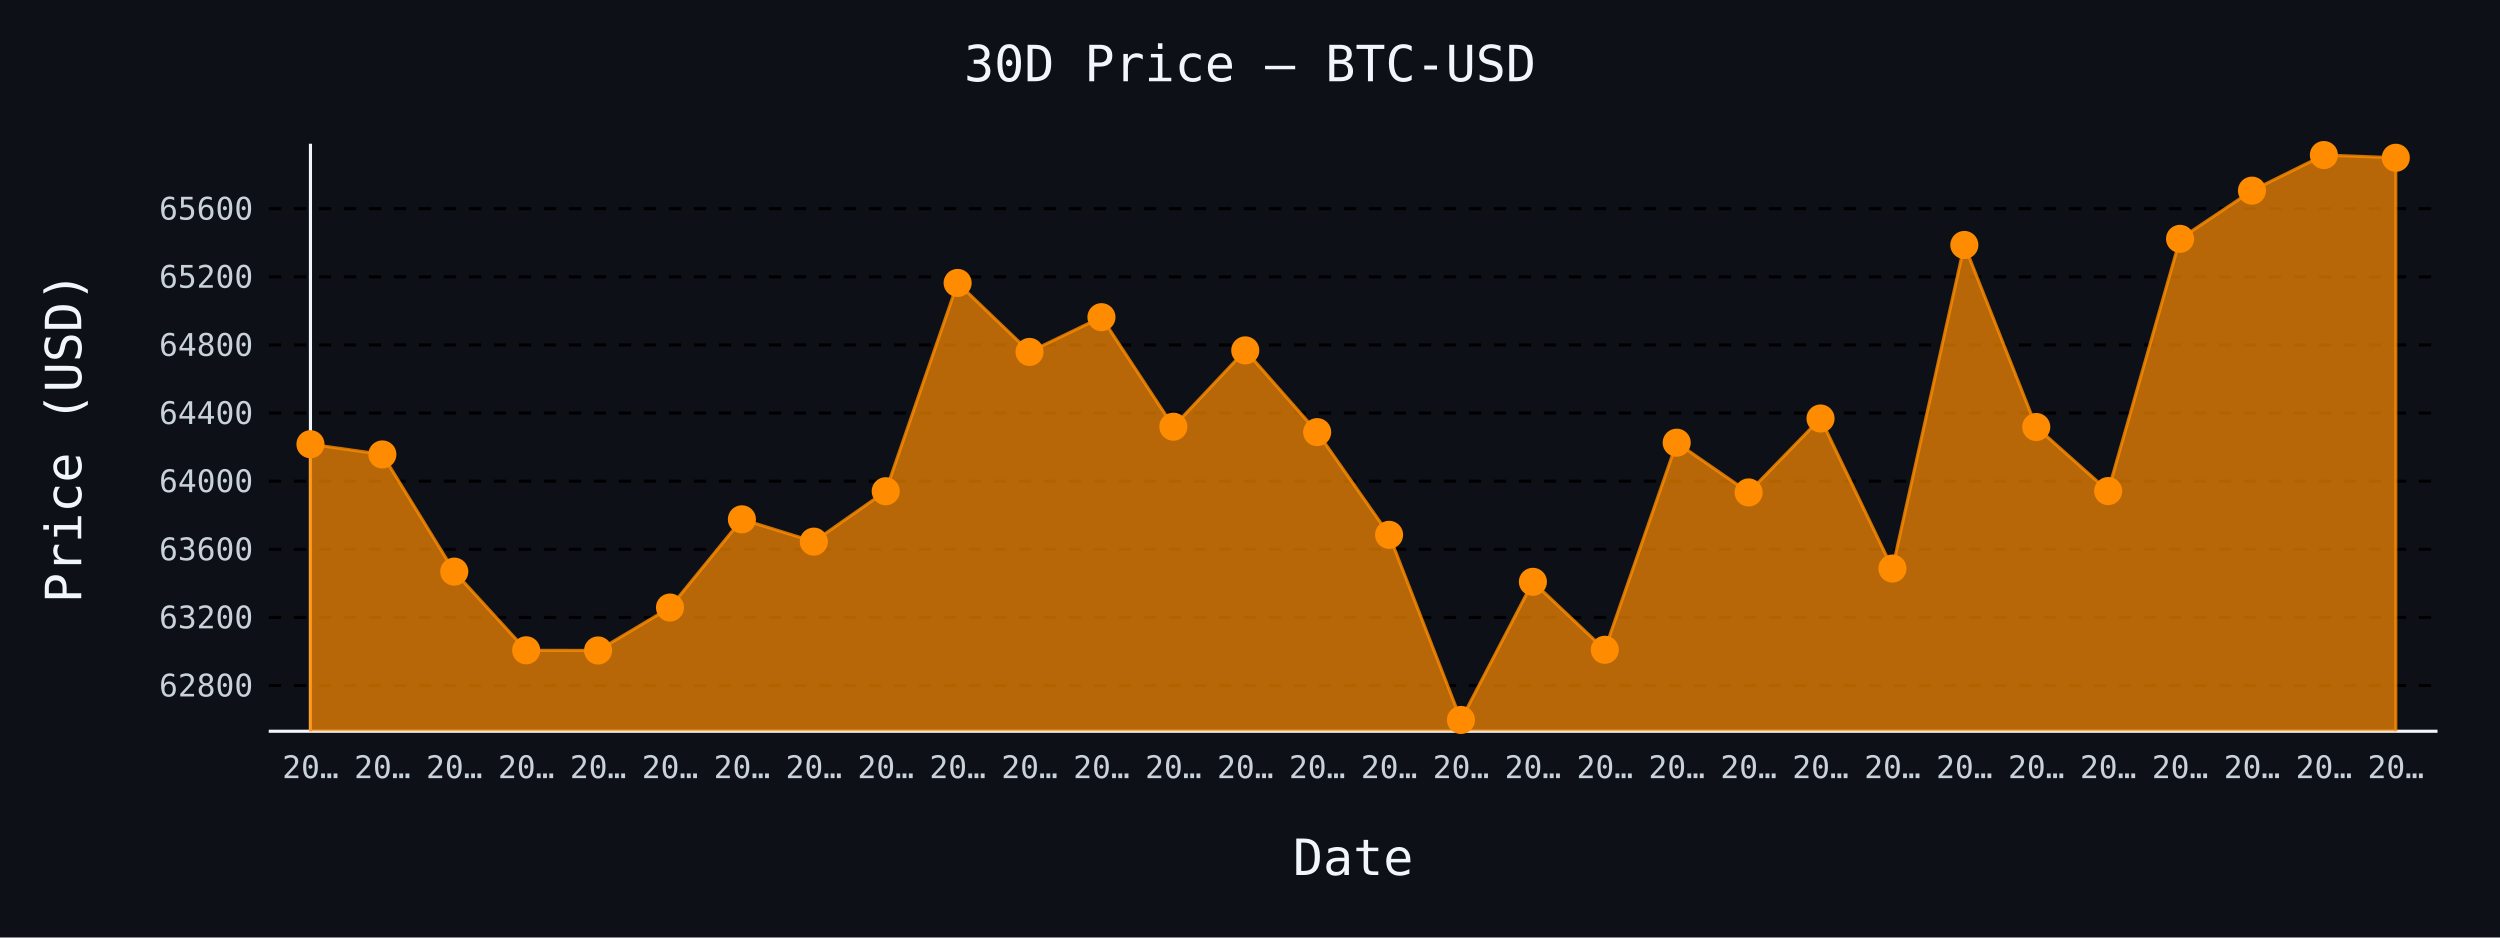
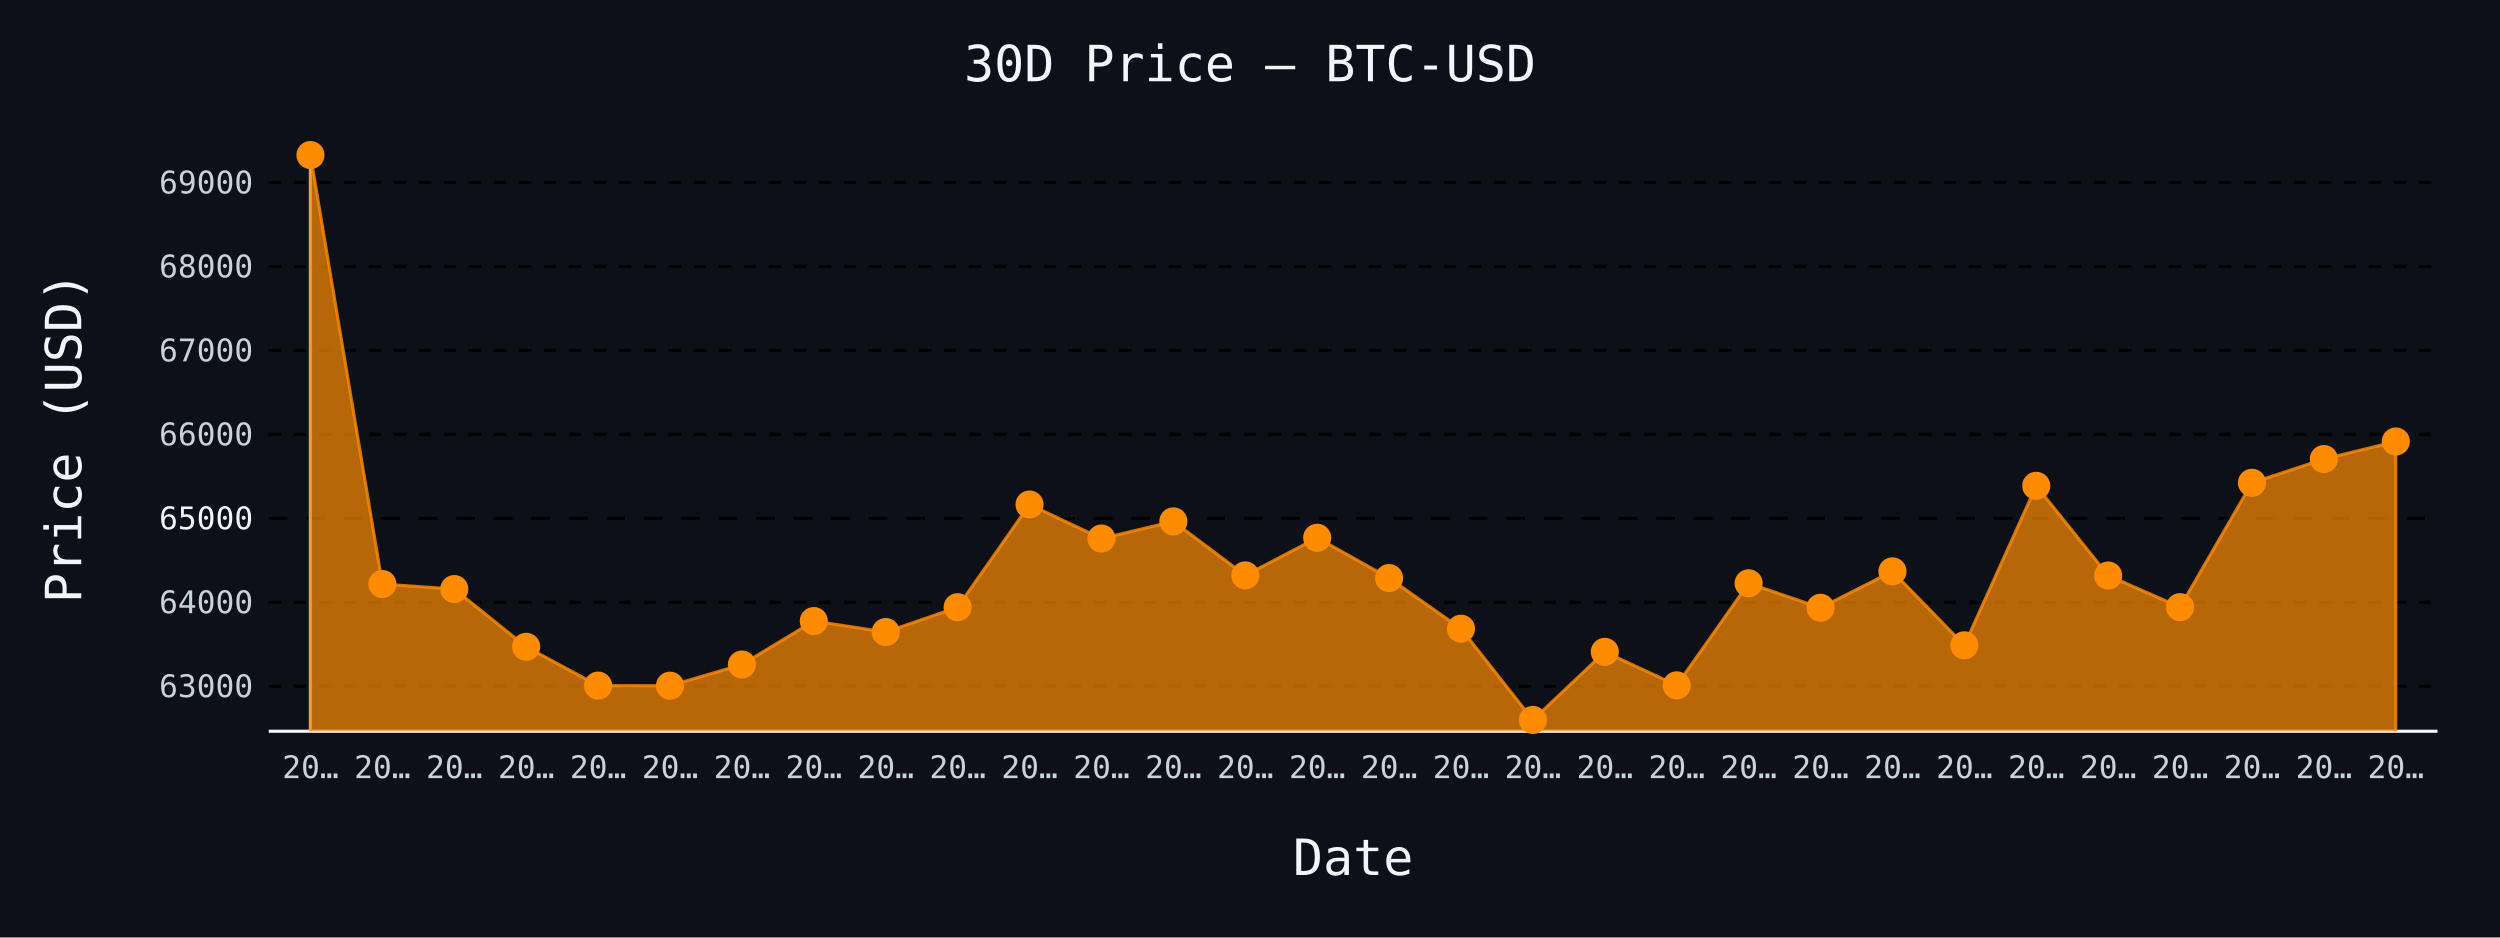
- <svg xmlns="http://www.w3.org/2000/svg" id="chart-cfe75853-400f-4d81-afc1-76165f3cd102" class="pygal-chart" viewBox="0 0 800 300">
+ <svg xmlns="http://www.w3.org/2000/svg" id="chart-b9755a99-7c92-4afa-a8ad-558946a11966" class="pygal-chart" viewBox="0 0 800 300">
  <defs>
-     <style type="text/css">#chart-cfe75853-400f-4d81-afc1-76165f3cd102{-webkit-user-select:none;-webkit-font-smoothing:antialiased;font-family:monospace}#chart-cfe75853-400f-4d81-afc1-76165f3cd102 .title{font-family:monospace;font-size:16px}#chart-cfe75853-400f-4d81-afc1-76165f3cd102 .legends .legend text{font-family:monospace;font-size:14px}#chart-cfe75853-400f-4d81-afc1-76165f3cd102 .axis text{font-family:monospace;font-size:10px}#chart-cfe75853-400f-4d81-afc1-76165f3cd102 .axis text.major{font-family:monospace;font-size:10px}#chart-cfe75853-400f-4d81-afc1-76165f3cd102 .text-overlay text.value{font-family:monospace;font-size:16px}#chart-cfe75853-400f-4d81-afc1-76165f3cd102 .text-overlay text.label{font-family:monospace;font-size:10px}#chart-cfe75853-400f-4d81-afc1-76165f3cd102 .tooltip{font-family:monospace;font-size:14px}#chart-cfe75853-400f-4d81-afc1-76165f3cd102 text.no_data{font-family:monospace;font-size:64px}
- #chart-cfe75853-400f-4d81-afc1-76165f3cd102{background-color:#0d1117}#chart-cfe75853-400f-4d81-afc1-76165f3cd102 path,#chart-cfe75853-400f-4d81-afc1-76165f3cd102 line,#chart-cfe75853-400f-4d81-afc1-76165f3cd102 rect,#chart-cfe75853-400f-4d81-afc1-76165f3cd102 circle{-webkit-transition:150ms;-moz-transition:150ms;transition:150ms}#chart-cfe75853-400f-4d81-afc1-76165f3cd102 .graph &gt; .background{fill:#0d1117}#chart-cfe75853-400f-4d81-afc1-76165f3cd102 .plot &gt; .background{fill:#0d1117}#chart-cfe75853-400f-4d81-afc1-76165f3cd102 .graph{fill:#c9d1d9}#chart-cfe75853-400f-4d81-afc1-76165f3cd102 text.no_data{fill:#f0f6fc}#chart-cfe75853-400f-4d81-afc1-76165f3cd102 .title{fill:#f0f6fc}#chart-cfe75853-400f-4d81-afc1-76165f3cd102 .legends .legend text{fill:#c9d1d9}#chart-cfe75853-400f-4d81-afc1-76165f3cd102 .legends .legend:hover text{fill:#f0f6fc}#chart-cfe75853-400f-4d81-afc1-76165f3cd102 .axis .line{stroke:#f0f6fc}#chart-cfe75853-400f-4d81-afc1-76165f3cd102 .axis .guide.line{stroke:#8b949e}#chart-cfe75853-400f-4d81-afc1-76165f3cd102 .axis .major.line{stroke:#c9d1d9}#chart-cfe75853-400f-4d81-afc1-76165f3cd102 .axis text.major{fill:#f0f6fc}#chart-cfe75853-400f-4d81-afc1-76165f3cd102 .axis.y .guides:hover .guide.line,#chart-cfe75853-400f-4d81-afc1-76165f3cd102 .line-graph .axis.x .guides:hover .guide.line,#chart-cfe75853-400f-4d81-afc1-76165f3cd102 .stackedline-graph .axis.x .guides:hover .guide.line,#chart-cfe75853-400f-4d81-afc1-76165f3cd102 .xy-graph .axis.x .guides:hover .guide.line{stroke:#f0f6fc}#chart-cfe75853-400f-4d81-afc1-76165f3cd102 .axis .guides:hover text{fill:#f0f6fc}#chart-cfe75853-400f-4d81-afc1-76165f3cd102 .reactive{fill-opacity:.7;stroke-opacity:.8;stroke-width:1}#chart-cfe75853-400f-4d81-afc1-76165f3cd102 .ci{stroke:#c9d1d9}#chart-cfe75853-400f-4d81-afc1-76165f3cd102 .reactive.active,#chart-cfe75853-400f-4d81-afc1-76165f3cd102 .active .reactive{fill-opacity:.8;stroke-opacity:.9;stroke-width:4}#chart-cfe75853-400f-4d81-afc1-76165f3cd102 .ci .reactive.active{stroke-width:1.5}#chart-cfe75853-400f-4d81-afc1-76165f3cd102 .series text{fill:#f0f6fc}#chart-cfe75853-400f-4d81-afc1-76165f3cd102 .tooltip rect{fill:#0d1117;stroke:#f0f6fc;-webkit-transition:opacity 150ms;-moz-transition:opacity 150ms;transition:opacity 150ms}#chart-cfe75853-400f-4d81-afc1-76165f3cd102 .tooltip .label{fill:#c9d1d9}#chart-cfe75853-400f-4d81-afc1-76165f3cd102 .tooltip .label{fill:#c9d1d9}#chart-cfe75853-400f-4d81-afc1-76165f3cd102 .tooltip .legend{font-size:.8em;fill:#8b949e}#chart-cfe75853-400f-4d81-afc1-76165f3cd102 .tooltip .x_label{font-size:.6em;fill:#f0f6fc}#chart-cfe75853-400f-4d81-afc1-76165f3cd102 .tooltip .xlink{font-size:.5em;text-decoration:underline}#chart-cfe75853-400f-4d81-afc1-76165f3cd102 .tooltip .value{font-size:1.5em}#chart-cfe75853-400f-4d81-afc1-76165f3cd102 .bound{font-size:.5em}#chart-cfe75853-400f-4d81-afc1-76165f3cd102 .max-value{font-size:.75em;fill:#8b949e}#chart-cfe75853-400f-4d81-afc1-76165f3cd102 .map-element{fill:#0d1117;stroke:#8b949e !important}#chart-cfe75853-400f-4d81-afc1-76165f3cd102 .map-element .reactive{fill-opacity:inherit;stroke-opacity:inherit}#chart-cfe75853-400f-4d81-afc1-76165f3cd102 .color-0,#chart-cfe75853-400f-4d81-afc1-76165f3cd102 .color-0 a:visited{stroke:#ff8c00;fill:#ff8c00}#chart-cfe75853-400f-4d81-afc1-76165f3cd102 .text-overlay .color-0 text{fill:black}
- #chart-cfe75853-400f-4d81-afc1-76165f3cd102 text.no_data{text-anchor:middle}#chart-cfe75853-400f-4d81-afc1-76165f3cd102 .guide.line{fill:none}#chart-cfe75853-400f-4d81-afc1-76165f3cd102 .centered{text-anchor:middle}#chart-cfe75853-400f-4d81-afc1-76165f3cd102 .title{text-anchor:middle}#chart-cfe75853-400f-4d81-afc1-76165f3cd102 .legends .legend text{fill-opacity:1}#chart-cfe75853-400f-4d81-afc1-76165f3cd102 .axis.x text{text-anchor:middle}#chart-cfe75853-400f-4d81-afc1-76165f3cd102 .axis.x:not(.web) text[transform]{text-anchor:start}#chart-cfe75853-400f-4d81-afc1-76165f3cd102 .axis.x:not(.web) text[transform].backwards{text-anchor:end}#chart-cfe75853-400f-4d81-afc1-76165f3cd102 .axis.y text{text-anchor:end}#chart-cfe75853-400f-4d81-afc1-76165f3cd102 .axis.y text[transform].backwards{text-anchor:start}#chart-cfe75853-400f-4d81-afc1-76165f3cd102 .axis.y2 text{text-anchor:start}#chart-cfe75853-400f-4d81-afc1-76165f3cd102 .axis.y2 text[transform].backwards{text-anchor:end}#chart-cfe75853-400f-4d81-afc1-76165f3cd102 .axis .guide.line{stroke-dasharray:4,4;stroke:black}#chart-cfe75853-400f-4d81-afc1-76165f3cd102 .axis .major.guide.line{stroke-dasharray:6,6;stroke:black}#chart-cfe75853-400f-4d81-afc1-76165f3cd102 .horizontal .axis.y .guide.line,#chart-cfe75853-400f-4d81-afc1-76165f3cd102 .horizontal .axis.y2 .guide.line,#chart-cfe75853-400f-4d81-afc1-76165f3cd102 .vertical .axis.x .guide.line{opacity:0}#chart-cfe75853-400f-4d81-afc1-76165f3cd102 .horizontal .axis.always_show .guide.line,#chart-cfe75853-400f-4d81-afc1-76165f3cd102 .vertical .axis.always_show .guide.line{opacity:1 !important}#chart-cfe75853-400f-4d81-afc1-76165f3cd102 .axis.y .guides:hover .guide.line,#chart-cfe75853-400f-4d81-afc1-76165f3cd102 .axis.y2 .guides:hover .guide.line,#chart-cfe75853-400f-4d81-afc1-76165f3cd102 .axis.x .guides:hover .guide.line{opacity:1}#chart-cfe75853-400f-4d81-afc1-76165f3cd102 .axis .guides:hover text{opacity:1}#chart-cfe75853-400f-4d81-afc1-76165f3cd102 .nofill{fill:none}#chart-cfe75853-400f-4d81-afc1-76165f3cd102 .subtle-fill{fill-opacity:.2}#chart-cfe75853-400f-4d81-afc1-76165f3cd102 .dot{stroke-width:1px;fill-opacity:1;stroke-opacity:1}#chart-cfe75853-400f-4d81-afc1-76165f3cd102 .dot.active{stroke-width:5px}#chart-cfe75853-400f-4d81-afc1-76165f3cd102 .dot.negative{fill:transparent}#chart-cfe75853-400f-4d81-afc1-76165f3cd102 text,#chart-cfe75853-400f-4d81-afc1-76165f3cd102 tspan{stroke:none !important}#chart-cfe75853-400f-4d81-afc1-76165f3cd102 .series text.active{opacity:1}#chart-cfe75853-400f-4d81-afc1-76165f3cd102 .tooltip rect{fill-opacity:.95;stroke-width:.5}#chart-cfe75853-400f-4d81-afc1-76165f3cd102 .tooltip text{fill-opacity:1}#chart-cfe75853-400f-4d81-afc1-76165f3cd102 .showable{visibility:hidden}#chart-cfe75853-400f-4d81-afc1-76165f3cd102 .showable.shown{visibility:visible}#chart-cfe75853-400f-4d81-afc1-76165f3cd102 .gauge-background{fill:rgba(229,229,229,1);stroke:none}#chart-cfe75853-400f-4d81-afc1-76165f3cd102 .bg-lines{stroke:#0d1117;stroke-width:2px}</style>
+     <style type="text/css">#chart-b9755a99-7c92-4afa-a8ad-558946a11966{-webkit-user-select:none;-webkit-font-smoothing:antialiased;font-family:monospace}#chart-b9755a99-7c92-4afa-a8ad-558946a11966 .title{font-family:monospace;font-size:16px}#chart-b9755a99-7c92-4afa-a8ad-558946a11966 .legends .legend text{font-family:monospace;font-size:14px}#chart-b9755a99-7c92-4afa-a8ad-558946a11966 .axis text{font-family:monospace;font-size:10px}#chart-b9755a99-7c92-4afa-a8ad-558946a11966 .axis text.major{font-family:monospace;font-size:10px}#chart-b9755a99-7c92-4afa-a8ad-558946a11966 .text-overlay text.value{font-family:monospace;font-size:16px}#chart-b9755a99-7c92-4afa-a8ad-558946a11966 .text-overlay text.label{font-family:monospace;font-size:10px}#chart-b9755a99-7c92-4afa-a8ad-558946a11966 .tooltip{font-family:monospace;font-size:14px}#chart-b9755a99-7c92-4afa-a8ad-558946a11966 text.no_data{font-family:monospace;font-size:64px}
+ #chart-b9755a99-7c92-4afa-a8ad-558946a11966{background-color:#0d1117}#chart-b9755a99-7c92-4afa-a8ad-558946a11966 path,#chart-b9755a99-7c92-4afa-a8ad-558946a11966 line,#chart-b9755a99-7c92-4afa-a8ad-558946a11966 rect,#chart-b9755a99-7c92-4afa-a8ad-558946a11966 circle{-webkit-transition:150ms;-moz-transition:150ms;transition:150ms}#chart-b9755a99-7c92-4afa-a8ad-558946a11966 .graph &gt; .background{fill:#0d1117}#chart-b9755a99-7c92-4afa-a8ad-558946a11966 .plot &gt; .background{fill:#0d1117}#chart-b9755a99-7c92-4afa-a8ad-558946a11966 .graph{fill:#c9d1d9}#chart-b9755a99-7c92-4afa-a8ad-558946a11966 text.no_data{fill:#f0f6fc}#chart-b9755a99-7c92-4afa-a8ad-558946a11966 .title{fill:#f0f6fc}#chart-b9755a99-7c92-4afa-a8ad-558946a11966 .legends .legend text{fill:#c9d1d9}#chart-b9755a99-7c92-4afa-a8ad-558946a11966 .legends .legend:hover text{fill:#f0f6fc}#chart-b9755a99-7c92-4afa-a8ad-558946a11966 .axis .line{stroke:#f0f6fc}#chart-b9755a99-7c92-4afa-a8ad-558946a11966 .axis .guide.line{stroke:#8b949e}#chart-b9755a99-7c92-4afa-a8ad-558946a11966 .axis .major.line{stroke:#c9d1d9}#chart-b9755a99-7c92-4afa-a8ad-558946a11966 .axis text.major{fill:#f0f6fc}#chart-b9755a99-7c92-4afa-a8ad-558946a11966 .axis.y .guides:hover .guide.line,#chart-b9755a99-7c92-4afa-a8ad-558946a11966 .line-graph .axis.x .guides:hover .guide.line,#chart-b9755a99-7c92-4afa-a8ad-558946a11966 .stackedline-graph .axis.x .guides:hover .guide.line,#chart-b9755a99-7c92-4afa-a8ad-558946a11966 .xy-graph .axis.x .guides:hover .guide.line{stroke:#f0f6fc}#chart-b9755a99-7c92-4afa-a8ad-558946a11966 .axis .guides:hover text{fill:#f0f6fc}#chart-b9755a99-7c92-4afa-a8ad-558946a11966 .reactive{fill-opacity:.7;stroke-opacity:.8;stroke-width:1}#chart-b9755a99-7c92-4afa-a8ad-558946a11966 .ci{stroke:#c9d1d9}#chart-b9755a99-7c92-4afa-a8ad-558946a11966 .reactive.active,#chart-b9755a99-7c92-4afa-a8ad-558946a11966 .active .reactive{fill-opacity:.8;stroke-opacity:.9;stroke-width:4}#chart-b9755a99-7c92-4afa-a8ad-558946a11966 .ci .reactive.active{stroke-width:1.5}#chart-b9755a99-7c92-4afa-a8ad-558946a11966 .series text{fill:#f0f6fc}#chart-b9755a99-7c92-4afa-a8ad-558946a11966 .tooltip rect{fill:#0d1117;stroke:#f0f6fc;-webkit-transition:opacity 150ms;-moz-transition:opacity 150ms;transition:opacity 150ms}#chart-b9755a99-7c92-4afa-a8ad-558946a11966 .tooltip .label{fill:#c9d1d9}#chart-b9755a99-7c92-4afa-a8ad-558946a11966 .tooltip .label{fill:#c9d1d9}#chart-b9755a99-7c92-4afa-a8ad-558946a11966 .tooltip .legend{font-size:.8em;fill:#8b949e}#chart-b9755a99-7c92-4afa-a8ad-558946a11966 .tooltip .x_label{font-size:.6em;fill:#f0f6fc}#chart-b9755a99-7c92-4afa-a8ad-558946a11966 .tooltip .xlink{font-size:.5em;text-decoration:underline}#chart-b9755a99-7c92-4afa-a8ad-558946a11966 .tooltip .value{font-size:1.5em}#chart-b9755a99-7c92-4afa-a8ad-558946a11966 .bound{font-size:.5em}#chart-b9755a99-7c92-4afa-a8ad-558946a11966 .max-value{font-size:.75em;fill:#8b949e}#chart-b9755a99-7c92-4afa-a8ad-558946a11966 .map-element{fill:#0d1117;stroke:#8b949e !important}#chart-b9755a99-7c92-4afa-a8ad-558946a11966 .map-element .reactive{fill-opacity:inherit;stroke-opacity:inherit}#chart-b9755a99-7c92-4afa-a8ad-558946a11966 .color-0,#chart-b9755a99-7c92-4afa-a8ad-558946a11966 .color-0 a:visited{stroke:#ff8c00;fill:#ff8c00}#chart-b9755a99-7c92-4afa-a8ad-558946a11966 .text-overlay .color-0 text{fill:black}
+ #chart-b9755a99-7c92-4afa-a8ad-558946a11966 text.no_data{text-anchor:middle}#chart-b9755a99-7c92-4afa-a8ad-558946a11966 .guide.line{fill:none}#chart-b9755a99-7c92-4afa-a8ad-558946a11966 .centered{text-anchor:middle}#chart-b9755a99-7c92-4afa-a8ad-558946a11966 .title{text-anchor:middle}#chart-b9755a99-7c92-4afa-a8ad-558946a11966 .legends .legend text{fill-opacity:1}#chart-b9755a99-7c92-4afa-a8ad-558946a11966 .axis.x text{text-anchor:middle}#chart-b9755a99-7c92-4afa-a8ad-558946a11966 .axis.x:not(.web) text[transform]{text-anchor:start}#chart-b9755a99-7c92-4afa-a8ad-558946a11966 .axis.x:not(.web) text[transform].backwards{text-anchor:end}#chart-b9755a99-7c92-4afa-a8ad-558946a11966 .axis.y text{text-anchor:end}#chart-b9755a99-7c92-4afa-a8ad-558946a11966 .axis.y text[transform].backwards{text-anchor:start}#chart-b9755a99-7c92-4afa-a8ad-558946a11966 .axis.y2 text{text-anchor:start}#chart-b9755a99-7c92-4afa-a8ad-558946a11966 .axis.y2 text[transform].backwards{text-anchor:end}#chart-b9755a99-7c92-4afa-a8ad-558946a11966 .axis .guide.line{stroke-dasharray:4,4;stroke:black}#chart-b9755a99-7c92-4afa-a8ad-558946a11966 .axis .major.guide.line{stroke-dasharray:6,6;stroke:black}#chart-b9755a99-7c92-4afa-a8ad-558946a11966 .horizontal .axis.y .guide.line,#chart-b9755a99-7c92-4afa-a8ad-558946a11966 .horizontal .axis.y2 .guide.line,#chart-b9755a99-7c92-4afa-a8ad-558946a11966 .vertical .axis.x .guide.line{opacity:0}#chart-b9755a99-7c92-4afa-a8ad-558946a11966 .horizontal .axis.always_show .guide.line,#chart-b9755a99-7c92-4afa-a8ad-558946a11966 .vertical .axis.always_show .guide.line{opacity:1 !important}#chart-b9755a99-7c92-4afa-a8ad-558946a11966 .axis.y .guides:hover .guide.line,#chart-b9755a99-7c92-4afa-a8ad-558946a11966 .axis.y2 .guides:hover .guide.line,#chart-b9755a99-7c92-4afa-a8ad-558946a11966 .axis.x .guides:hover .guide.line{opacity:1}#chart-b9755a99-7c92-4afa-a8ad-558946a11966 .axis .guides:hover text{opacity:1}#chart-b9755a99-7c92-4afa-a8ad-558946a11966 .nofill{fill:none}#chart-b9755a99-7c92-4afa-a8ad-558946a11966 .subtle-fill{fill-opacity:.2}#chart-b9755a99-7c92-4afa-a8ad-558946a11966 .dot{stroke-width:1px;fill-opacity:1;stroke-opacity:1}#chart-b9755a99-7c92-4afa-a8ad-558946a11966 .dot.active{stroke-width:5px}#chart-b9755a99-7c92-4afa-a8ad-558946a11966 .dot.negative{fill:transparent}#chart-b9755a99-7c92-4afa-a8ad-558946a11966 text,#chart-b9755a99-7c92-4afa-a8ad-558946a11966 tspan{stroke:none !important}#chart-b9755a99-7c92-4afa-a8ad-558946a11966 .series text.active{opacity:1}#chart-b9755a99-7c92-4afa-a8ad-558946a11966 .tooltip rect{fill-opacity:.95;stroke-width:.5}#chart-b9755a99-7c92-4afa-a8ad-558946a11966 .tooltip text{fill-opacity:1}#chart-b9755a99-7c92-4afa-a8ad-558946a11966 .showable{visibility:hidden}#chart-b9755a99-7c92-4afa-a8ad-558946a11966 .showable.shown{visibility:visible}#chart-b9755a99-7c92-4afa-a8ad-558946a11966 .gauge-background{fill:rgba(229,229,229,1);stroke:none}#chart-b9755a99-7c92-4afa-a8ad-558946a11966 .bg-lines{stroke:#0d1117;stroke-width:2px}</style>
  </defs>
  <g class="graph line-graph vertical">
    <rect x="0" y="0" width="800" height="300" class="background" />
    <g transform="translate(86, 46)" class="plot">
      <rect x="0" y="0" width="694.0" height="188" class="background" />
      <g class="axis y always_show">
        <path d="M0 188 h694" class="line" />
        <g class="guides">
-           <path d="M0 173.376 h694" class="guide line" />
-           <text x="-5" y="176.876" class="">62800</text>
-         </g>
-         <g class="guides">
-           <path d="M0 151.577 h694" class="guide line" />
-           <text x="-5" y="155.077" class="">63200</text>
-         </g>
-         <g class="guides">
-           <path d="M0 129.778 h694" class="guide line" />
-           <text x="-5" y="133.278" class="">63600</text>
-         </g>
-         <g class="guides">
-           <path d="M0 107.979 h694" class="guide line" />
-           <text x="-5" y="111.479" class="">64000</text>
-         </g>
-         <g class="guides">
-           <path d="M0 86.18 h694" class="guide line" />
-           <text x="-5" y="89.68" class="">64400</text>
-         </g>
-         <g class="guides">
-           <path d="M0 64.38 h694" class="guide line" />
-           <text x="-5" y="67.88" class="">64800</text>
-         </g>
-         <g class="guides">
-           <path d="M0 42.581 h694" class="guide line" />
-           <text x="-5" y="46.081" class="">65200</text>
-         </g>
-         <g class="guides">
-           <path d="M0 20.782 h694" class="guide line" />
-           <text x="-5" y="24.282" class="">65600</text>
+           <path d="M0 173.585 h694" class="guide line" />
+           <text x="-5" y="177.085" class="">63000</text>
+         </g>
+         <g class="guides">
+           <path d="M0 146.721 h694" class="guide line" />
+           <text x="-5" y="150.221" class="">64000</text>
+         </g>
+         <g class="guides">
+           <path d="M0 119.857 h694" class="major guide line" />
+           <text x="-5" y="123.357" class="major">65000</text>
+         </g>
+         <g class="guides">
+           <path d="M0 92.993 h694" class="guide line" />
+           <text x="-5" y="96.493" class="">66000</text>
+         </g>
+         <g class="guides">
+           <path d="M0 66.128 h694" class="guide line" />
+           <text x="-5" y="69.628" class="">67000</text>
+         </g>
+         <g class="guides">
+           <path d="M0 39.264 h694" class="guide line" />
+           <text x="-5" y="42.764" class="">68000</text>
+         </g>
+         <g class="guides">
+           <path d="M0 12.4 h694" class="guide line" />
+           <text x="-5" y="15.9" class="">69000</text>
        </g>
      </g>
      <g class="axis x">
        <g class="guides">
          <path d="M13.346 0 v188" class="line" />
          <text x="13.346" y="203.0" class="">20…</text>
        </g>
        <g class="guides">
          <path d="M36.357 0 v188" class="guide line" />
          <text x="36.357" y="203.0" class="">20…</text>
        </g>
        <g class="guides">
          <path d="M59.367 0 v188" class="guide line" />
          <text x="59.367" y="203.0" class="">20…</text>
        </g>
        <g class="guides">
          <path d="M82.378 0 v188" class="guide line" />
          <text x="82.378" y="203.0" class="">20…</text>
        </g>
        <g class="guides">
          <path d="M105.389 0 v188" class="guide line" />
          <text x="105.389" y="203.0" class="">20…</text>
        </g>
        <g class="guides">
          <path d="M128.399 0 v188" class="guide line" />
          <text x="128.399" y="203.0" class="">20…</text>
        </g>
        <g class="guides">
          <path d="M151.41 0 v188" class="guide line" />
          <text x="151.41" y="203.0" class="">20…</text>
        </g>
        <g class="guides">
          <path d="M174.42 0 v188" class="guide line" />
          <text x="174.42" y="203.0" class="">20…</text>
        </g>
        <g class="guides">
          <path d="M197.431 0 v188" class="guide line" />
          <text x="197.431" y="203.0" class="">20…</text>
        </g>
        <g class="guides">
          <path d="M220.442 0 v188" class="guide line" />
          <text x="220.442" y="203.0" class="">20…</text>
        </g>
        <g class="guides">
          <path d="M243.452 0 v188" class="guide line" />
          <text x="243.452" y="203.0" class="">20…</text>
        </g>
        <g class="guides">
          <path d="M266.463 0 v188" class="guide line" />
          <text x="266.463" y="203.0" class="">20…</text>
        </g>
        <g class="guides">
          <path d="M289.473 0 v188" class="guide line" />
          <text x="289.473" y="203.0" class="">20…</text>
        </g>
        <g class="guides">
          <path d="M312.484 0 v188" class="guide line" />
          <text x="312.484" y="203.0" class="">20…</text>
        </g>
        <g class="guides">
          <path d="M335.495 0 v188" class="guide line" />
          <text x="335.495" y="203.0" class="">20…</text>
        </g>
        <g class="guides">
          <path d="M358.505 0 v188" class="guide line" />
          <text x="358.505" y="203.0" class="">20…</text>
        </g>
        <g class="guides">
          <path d="M381.516 0 v188" class="guide line" />
          <text x="381.516" y="203.0" class="">20…</text>
        </g>
        <g class="guides">
          <path d="M404.527 0 v188" class="guide line" />
          <text x="404.527" y="203.0" class="">20…</text>
        </g>
        <g class="guides">
          <path d="M427.537 0 v188" class="guide line" />
          <text x="427.537" y="203.0" class="">20…</text>
        </g>
        <g class="guides">
          <path d="M450.548 0 v188" class="guide line" />
          <text x="450.548" y="203.0" class="">20…</text>
        </g>
        <g class="guides">
          <path d="M473.558 0 v188" class="guide line" />
          <text x="473.558" y="203.0" class="">20…</text>
        </g>
        <g class="guides">
          <path d="M496.569 0 v188" class="guide line" />
          <text x="496.569" y="203.0" class="">20…</text>
        </g>
        <g class="guides">
          <path d="M519.58 0 v188" class="guide line" />
          <text x="519.58" y="203.0" class="">20…</text>
        </g>
        <g class="guides">
          <path d="M542.59 0 v188" class="guide line" />
          <text x="542.59" y="203.0" class="">20…</text>
        </g>
        <g class="guides">
          <path d="M565.601 0 v188" class="guide line" />
          <text x="565.601" y="203.0" class="">20…</text>
        </g>
        <g class="guides">
          <path d="M588.611 0 v188" class="guide line" />
          <text x="588.611" y="203.0" class="">20…</text>
        </g>
        <g class="guides">
          <path d="M611.622 0 v188" class="guide line" />
          <text x="611.622" y="203.0" class="">20…</text>
        </g>
        <g class="guides">
          <path d="M634.633 0 v188" class="guide line" />
          <text x="634.633" y="203.0" class="">20…</text>
        </g>
        <g class="guides">
          <path d="M657.643 0 v188" class="guide line" />
          <text x="657.643" y="203.0" class="">20…</text>
        </g>
        <g class="guides">
          <path d="M680.654 0 v188" class="guide line" />
          <text x="680.654" y="203.0" class="">20…</text>
        </g>
      </g>
      <g class="series serie-0 color-0">
-         <path d="M13.346 188 L13.346 96.153 36.357 99.423 59.367 136.917 82.378 162.095 105.389 162.15 128.399 148.416 151.41 120.186 174.42 127.325 197.431 111.194 220.442 44.543 243.452 66.615 266.463 55.497 289.473 90.539 312.484 66.124 335.495 92.283 358.505 125.145 381.516 184.385 404.527 140.187 427.537 161.932 450.548 95.662 473.558 111.576 496.569 87.923 519.58 135.936 542.59 32.39 565.601 90.648 588.611 111.14 611.622 30.428 634.633 15.005 657.643 3.615 680.654 4.487 680.654 188" class="line reactive" />
+         <path d="M13.346 188 L13.346 3.615 36.357 140.891 59.367 142.503 82.378 160.986 105.389 173.397 128.399 173.424 151.41 166.654 174.42 152.739 197.431 156.258 220.442 148.306 243.452 115.451 266.463 126.331 289.473 120.851 312.484 138.124 335.495 126.089 358.505 138.984 381.516 155.183 404.527 184.385 427.537 162.598 450.548 173.317 473.558 140.65 496.569 148.494 519.58 136.835 542.59 160.502 565.601 109.46 588.611 138.178 611.622 148.279 634.633 108.493 657.643 100.891 680.654 95.276 680.654 188" class="line reactive" />
      </g>
    </g>
    <g class="titles">
      <text x="400.0" y="26" class="title plot_title">30D Price — BTC-USD</text>
      <text x="433.0" y="280" class="title">Date</text>
      <text x="0" y="166.0" class="title" transform="rotate(-90 0 140)">Price (USD)</text>
    </g>
    <g transform="translate(86, 46)" class="plot overlay">
      <g class="series serie-0 color-0">
        <g class="dots">
-           <circle cx="13.346" cy="96.153" r="4" class="dot reactive tooltip-trigger" />
-         </g>
-         <g class="dots">
-           <circle cx="36.357" cy="99.423" r="4" class="dot reactive tooltip-trigger" />
-         </g>
-         <g class="dots">
-           <circle cx="59.367" cy="136.917" r="4" class="dot reactive tooltip-trigger" />
-         </g>
-         <g class="dots">
-           <circle cx="82.378" cy="162.095" r="4" class="dot reactive tooltip-trigger" />
-         </g>
-         <g class="dots">
-           <circle cx="105.389" cy="162.15" r="4" class="dot reactive tooltip-trigger" />
-         </g>
-         <g class="dots">
-           <circle cx="128.399" cy="148.416" r="4" class="dot reactive tooltip-trigger" />
-         </g>
-         <g class="dots">
-           <circle cx="151.41" cy="120.186" r="4" class="dot reactive tooltip-trigger" />
-         </g>
-         <g class="dots">
-           <circle cx="174.42" cy="127.325" r="4" class="dot reactive tooltip-trigger" />
-         </g>
-         <g class="dots">
-           <circle cx="197.431" cy="111.194" r="4" class="dot reactive tooltip-trigger" />
-         </g>
-         <g class="dots">
-           <circle cx="220.442" cy="44.543" r="4" class="dot reactive tooltip-trigger" />
-         </g>
-         <g class="dots">
-           <circle cx="243.452" cy="66.615" r="4" class="dot reactive tooltip-trigger" />
-         </g>
-         <g class="dots">
-           <circle cx="266.463" cy="55.497" r="4" class="dot reactive tooltip-trigger" />
-         </g>
-         <g class="dots">
-           <circle cx="289.473" cy="90.539" r="4" class="dot reactive tooltip-trigger" />
-         </g>
-         <g class="dots">
-           <circle cx="312.484" cy="66.124" r="4" class="dot reactive tooltip-trigger" />
-         </g>
-         <g class="dots">
-           <circle cx="335.495" cy="92.283" r="4" class="dot reactive tooltip-trigger" />
-         </g>
-         <g class="dots">
-           <circle cx="358.505" cy="125.145" r="4" class="dot reactive tooltip-trigger" />
-         </g>
-         <g class="dots">
-           <circle cx="381.516" cy="184.385" r="4" class="dot reactive tooltip-trigger" />
-         </g>
-         <g class="dots">
-           <circle cx="404.527" cy="140.187" r="4" class="dot reactive tooltip-trigger" />
-         </g>
-         <g class="dots">
-           <circle cx="427.537" cy="161.932" r="4" class="dot reactive tooltip-trigger" />
-         </g>
-         <g class="dots">
-           <circle cx="450.548" cy="95.662" r="4" class="dot reactive tooltip-trigger" />
-         </g>
-         <g class="dots">
-           <circle cx="473.558" cy="111.576" r="4" class="dot reactive tooltip-trigger" />
-         </g>
-         <g class="dots">
-           <circle cx="496.569" cy="87.923" r="4" class="dot reactive tooltip-trigger" />
-         </g>
-         <g class="dots">
-           <circle cx="519.58" cy="135.936" r="4" class="dot reactive tooltip-trigger" />
-         </g>
-         <g class="dots">
-           <circle cx="542.59" cy="32.39" r="4" class="dot reactive tooltip-trigger" />
-         </g>
-         <g class="dots">
-           <circle cx="565.601" cy="90.648" r="4" class="dot reactive tooltip-trigger" />
-         </g>
-         <g class="dots">
-           <circle cx="588.611" cy="111.14" r="4" class="dot reactive tooltip-trigger" />
-         </g>
-         <g class="dots">
-           <circle cx="611.622" cy="30.428" r="4" class="dot reactive tooltip-trigger" />
-         </g>
-         <g class="dots">
-           <circle cx="634.633" cy="15.005" r="4" class="dot reactive tooltip-trigger" />
-         </g>
-         <g class="dots">
-           <circle cx="657.643" cy="3.615" r="4" class="dot reactive tooltip-trigger" />
-         </g>
-         <g class="dots">
-           <circle cx="680.654" cy="4.487" r="4" class="dot reactive tooltip-trigger" />
+           <circle cx="13.346" cy="3.615" r="4" class="dot reactive tooltip-trigger" />
+         </g>
+         <g class="dots">
+           <circle cx="36.357" cy="140.891" r="4" class="dot reactive tooltip-trigger" />
+         </g>
+         <g class="dots">
+           <circle cx="59.367" cy="142.503" r="4" class="dot reactive tooltip-trigger" />
+         </g>
+         <g class="dots">
+           <circle cx="82.378" cy="160.986" r="4" class="dot reactive tooltip-trigger" />
+         </g>
+         <g class="dots">
+           <circle cx="105.389" cy="173.397" r="4" class="dot reactive tooltip-trigger" />
+         </g>
+         <g class="dots">
+           <circle cx="128.399" cy="173.424" r="4" class="dot reactive tooltip-trigger" />
+         </g>
+         <g class="dots">
+           <circle cx="151.41" cy="166.654" r="4" class="dot reactive tooltip-trigger" />
+         </g>
+         <g class="dots">
+           <circle cx="174.42" cy="152.739" r="4" class="dot reactive tooltip-trigger" />
+         </g>
+         <g class="dots">
+           <circle cx="197.431" cy="156.258" r="4" class="dot reactive tooltip-trigger" />
+         </g>
+         <g class="dots">
+           <circle cx="220.442" cy="148.306" r="4" class="dot reactive tooltip-trigger" />
+         </g>
+         <g class="dots">
+           <circle cx="243.452" cy="115.451" r="4" class="dot reactive tooltip-trigger" />
+         </g>
+         <g class="dots">
+           <circle cx="266.463" cy="126.331" r="4" class="dot reactive tooltip-trigger" />
+         </g>
+         <g class="dots">
+           <circle cx="289.473" cy="120.851" r="4" class="dot reactive tooltip-trigger" />
+         </g>
+         <g class="dots">
+           <circle cx="312.484" cy="138.124" r="4" class="dot reactive tooltip-trigger" />
+         </g>
+         <g class="dots">
+           <circle cx="335.495" cy="126.089" r="4" class="dot reactive tooltip-trigger" />
+         </g>
+         <g class="dots">
+           <circle cx="358.505" cy="138.984" r="4" class="dot reactive tooltip-trigger" />
+         </g>
+         <g class="dots">
+           <circle cx="381.516" cy="155.183" r="4" class="dot reactive tooltip-trigger" />
+         </g>
+         <g class="dots">
+           <circle cx="404.527" cy="184.385" r="4" class="dot reactive tooltip-trigger" />
+         </g>
+         <g class="dots">
+           <circle cx="427.537" cy="162.598" r="4" class="dot reactive tooltip-trigger" />
+         </g>
+         <g class="dots">
+           <circle cx="450.548" cy="173.317" r="4" class="dot reactive tooltip-trigger" />
+         </g>
+         <g class="dots">
+           <circle cx="473.558" cy="140.65" r="4" class="dot reactive tooltip-trigger" />
+         </g>
+         <g class="dots">
+           <circle cx="496.569" cy="148.494" r="4" class="dot reactive tooltip-trigger" />
+         </g>
+         <g class="dots">
+           <circle cx="519.58" cy="136.835" r="4" class="dot reactive tooltip-trigger" />
+         </g>
+         <g class="dots">
+           <circle cx="542.59" cy="160.502" r="4" class="dot reactive tooltip-trigger" />
+         </g>
+         <g class="dots">
+           <circle cx="565.601" cy="109.46" r="4" class="dot reactive tooltip-trigger" />
+         </g>
+         <g class="dots">
+           <circle cx="588.611" cy="138.178" r="4" class="dot reactive tooltip-trigger" />
+         </g>
+         <g class="dots">
+           <circle cx="611.622" cy="148.279" r="4" class="dot reactive tooltip-trigger" />
+         </g>
+         <g class="dots">
+           <circle cx="634.633" cy="108.493" r="4" class="dot reactive tooltip-trigger" />
+         </g>
+         <g class="dots">
+           <circle cx="657.643" cy="100.891" r="4" class="dot reactive tooltip-trigger" />
+         </g>
+         <g class="dots">
+           <circle cx="680.654" cy="95.276" r="4" class="dot reactive tooltip-trigger" />
        </g>
      </g>
    </g>
    <g transform="translate(86, 46)" class="plot text-overlay">
      <g class="series serie-0 color-0" />
    </g>
    <g transform="translate(86, 46)" class="plot tooltip-overlay">
      <g transform="translate(0 0)" style="opacity: 0" class="tooltip">
        <rect rx="0" ry="0" width="0" height="0" class="tooltip-box" />
        <g class="text" />
      </g>
    </g>
  </g>
</svg>
